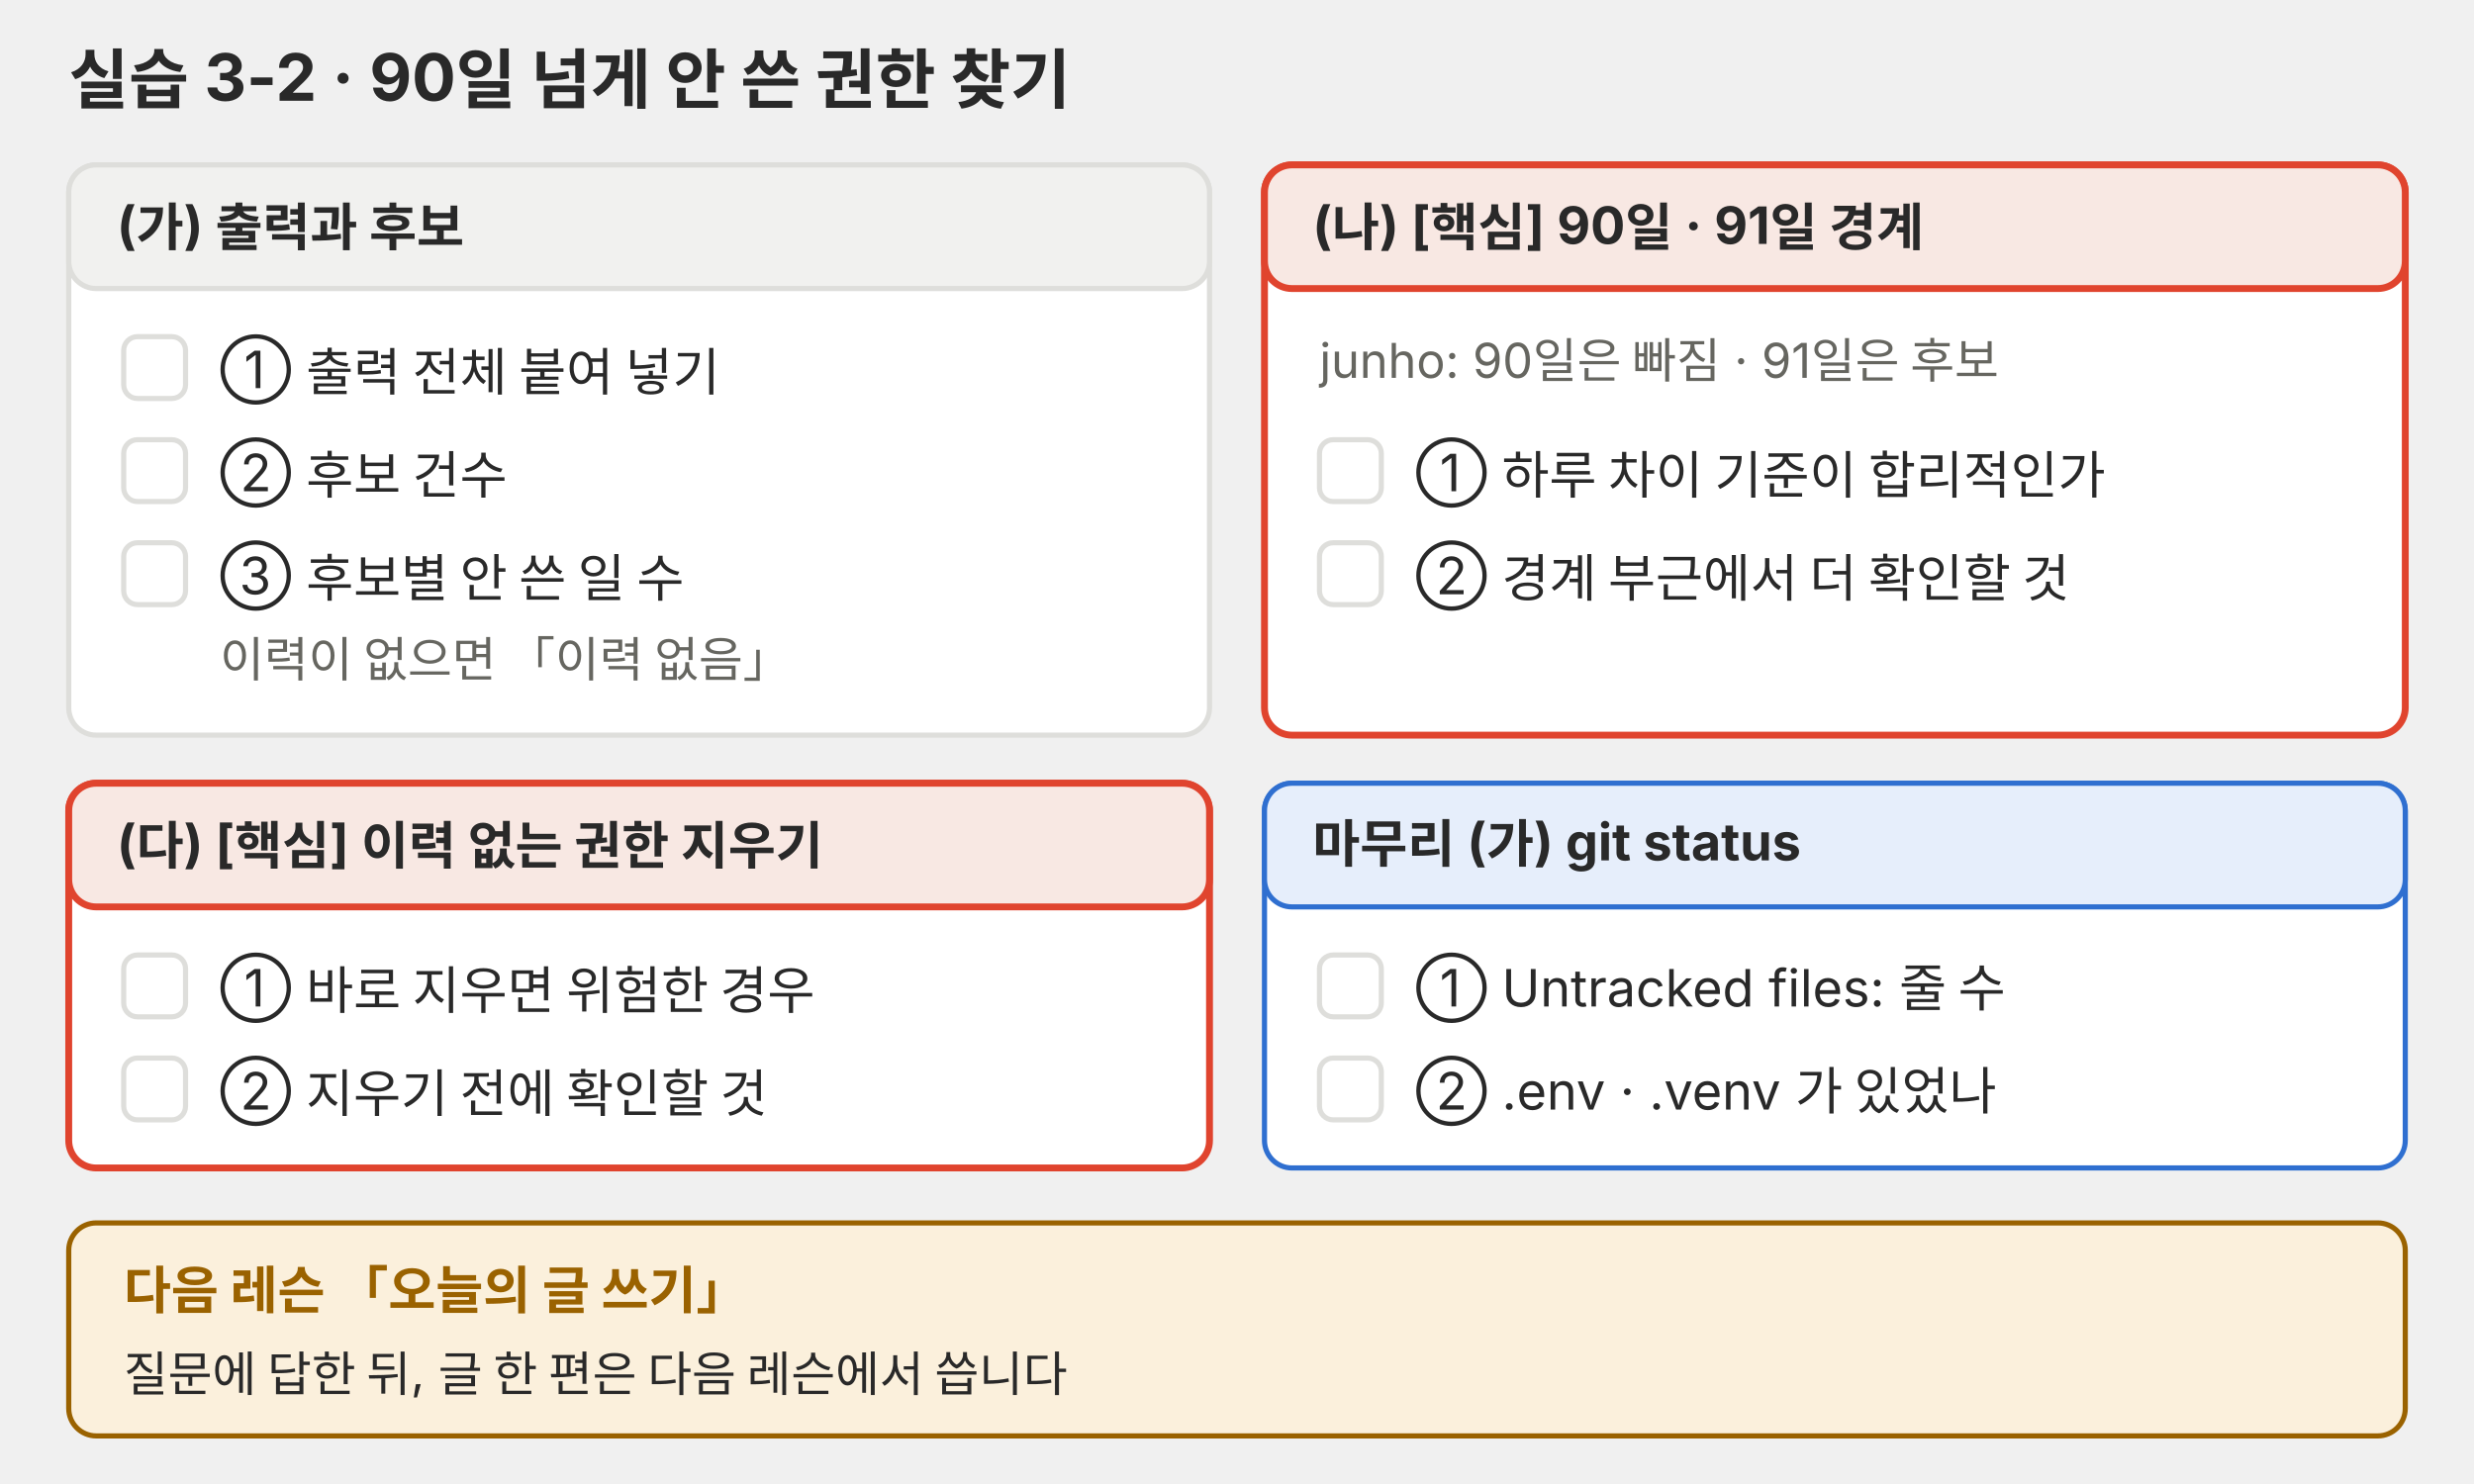
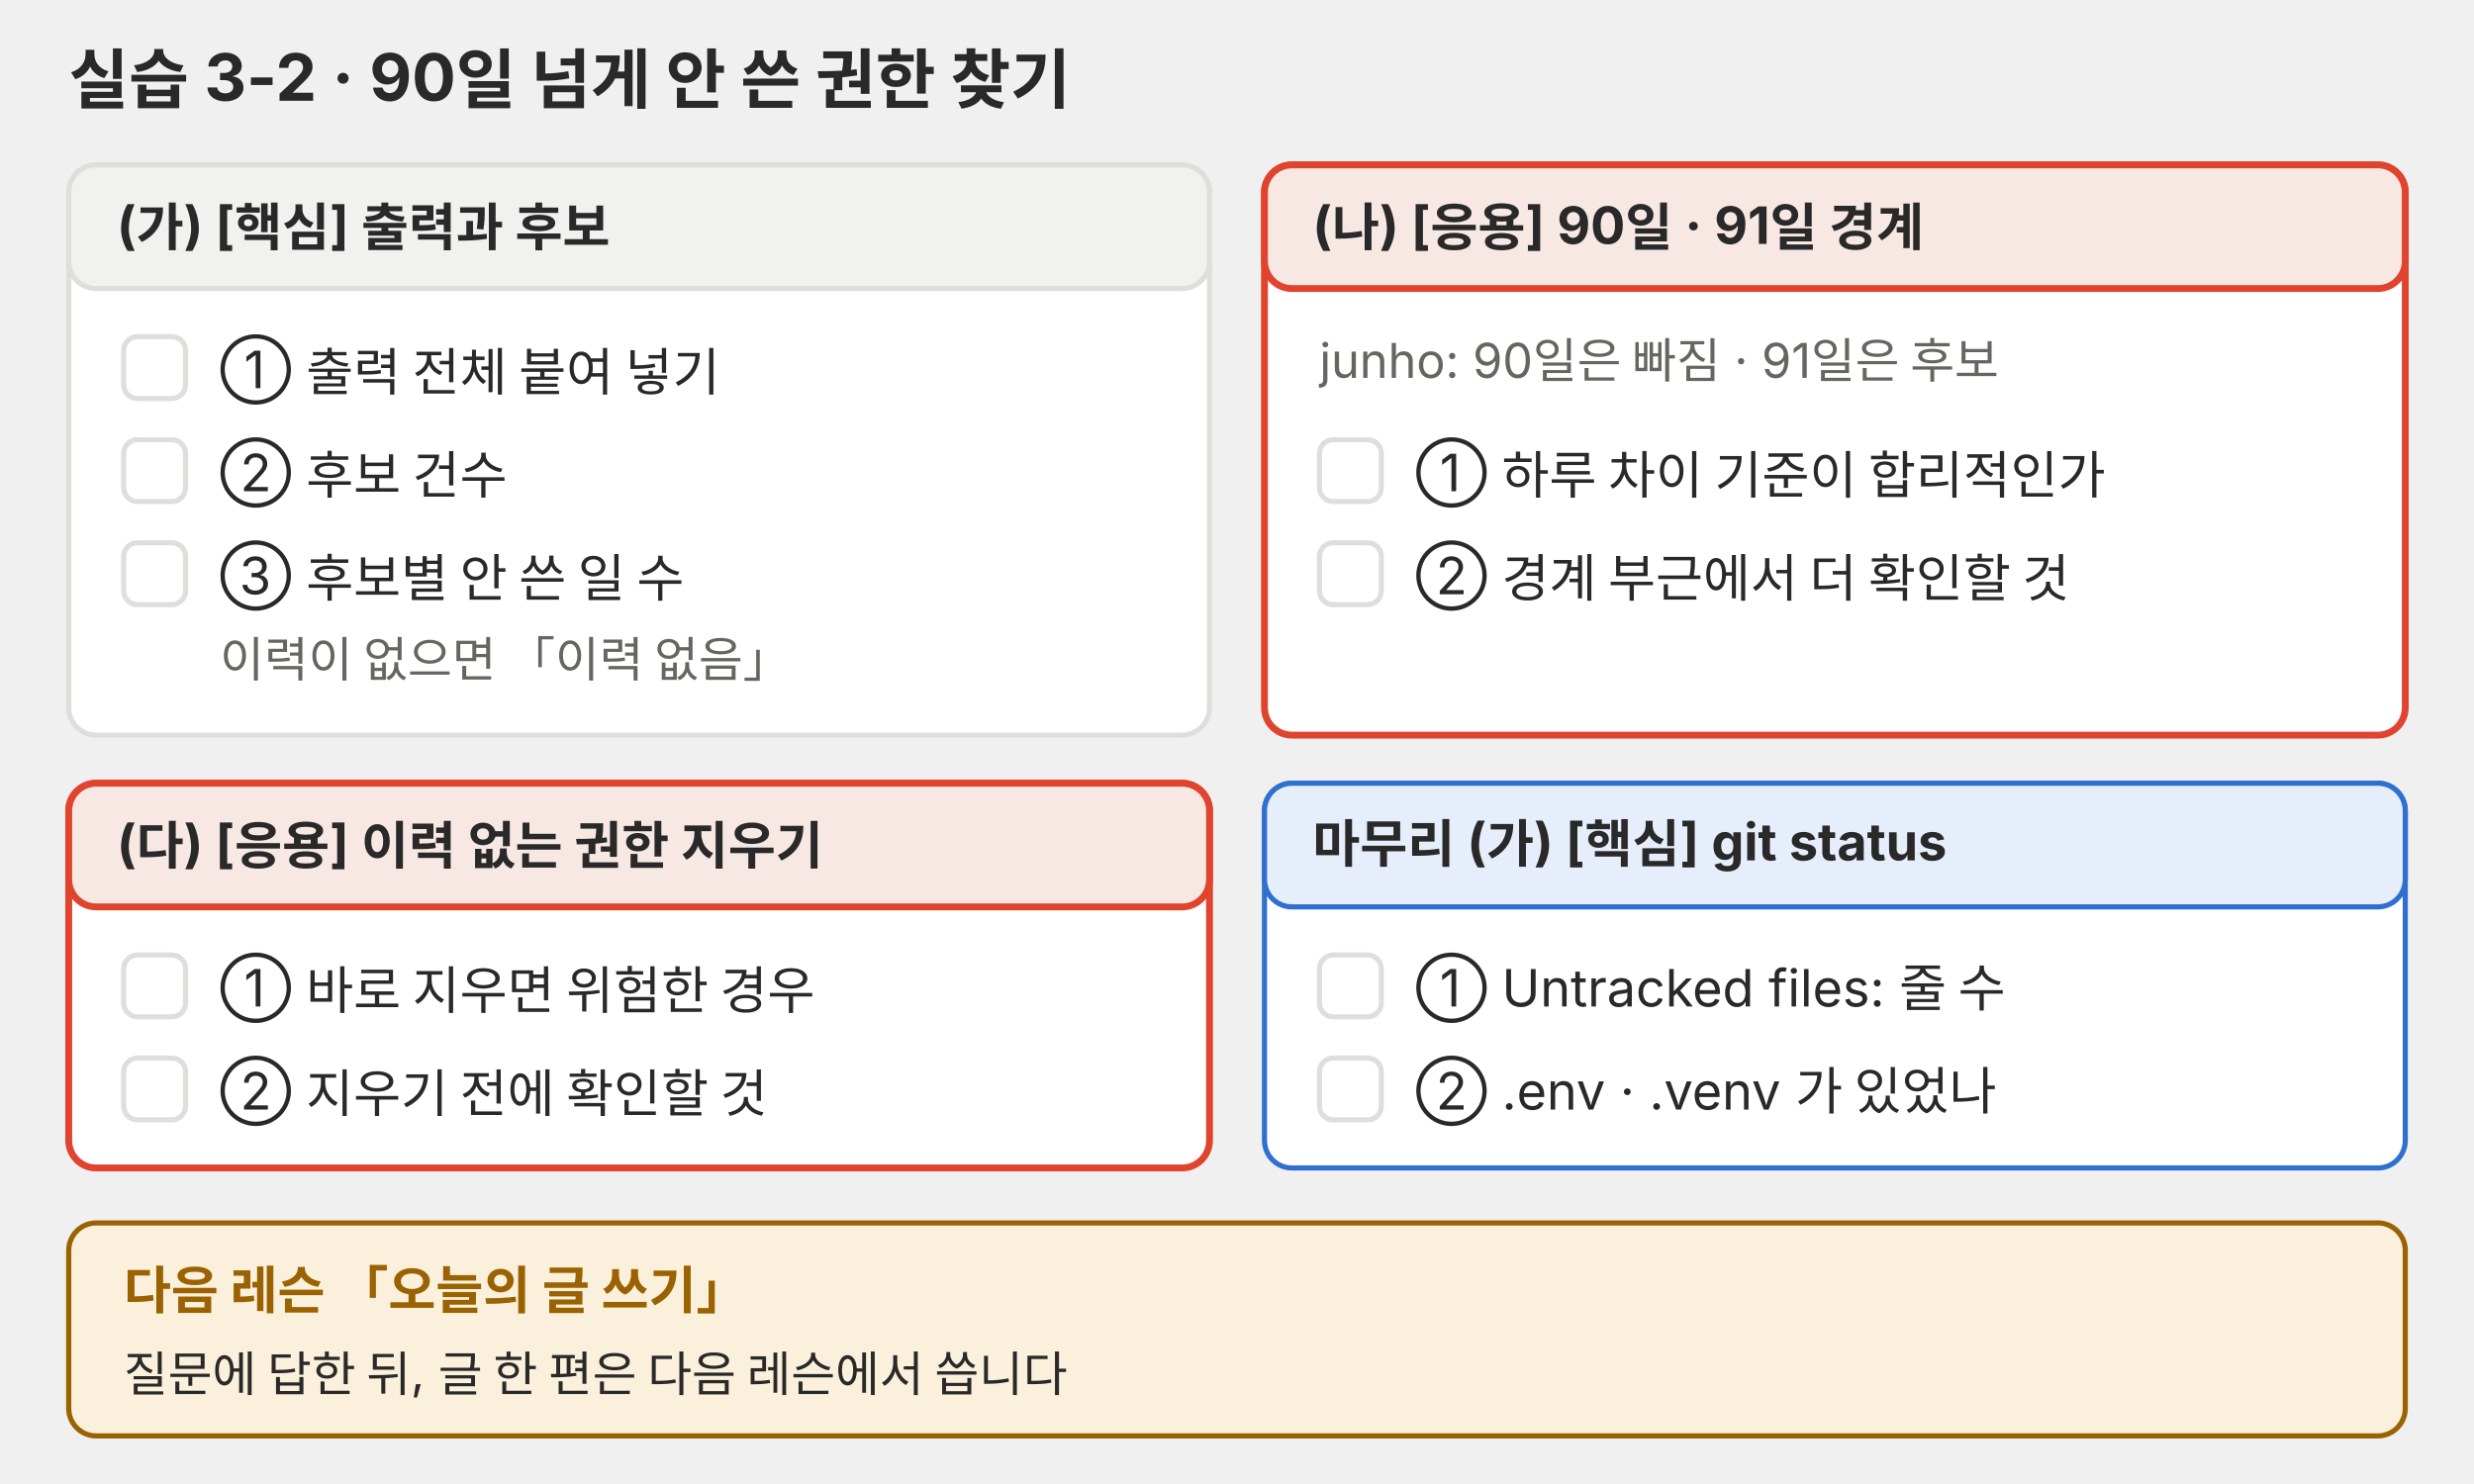
<svg xmlns="http://www.w3.org/2000/svg" viewBox="0 0 720 432" role="img">
  <defs>
    <marker id="a-p04" viewBox="0 0 10 10" refX="9" refY="5" markerWidth="7" markerHeight="7" orient="auto-start-reverse">
      <path d="M0,0 L10,5 L0,10 z" fill="#666660" />
    </marker>
  </defs>
  <g font-family="Pretendard, 'Noto Sans KR', -apple-system, 'Segoe UI', sans-serif">
    <text x="20" y="30" font-size="19" fill="#292929" font-weight="700">실습 3-2 · 90일 넘게 안 쓴 권한 찾기</text>
    <rect x="20" y="48" width="332" height="166" rx="8" fill="#ffffff" stroke="#dededb" stroke-width="1.5" />
    <rect x="20" y="48" width="332" height="36" rx="8" fill="#f1f1ef" stroke="#dededb" stroke-width="1.5" />
-     <text x="34" y="71" font-size="15" fill="#292929" font-weight="700">(가) 출력과 후보</text>
+     <text x="34" y="71" font-size="15" fill="#292929" font-weight="700">(가) [핵심] 출력과 후보</text>
    <rect x="36" y="98" width="18" height="18" rx="4" fill="#ffffff" stroke="#dededb" stroke-width="1.5" />
    <text x="64" y="113" font-size="15" fill="#292929">① 출력 전체 붙여 넣기</text>
    <rect x="36" y="128" width="18" height="18" rx="4" fill="#ffffff" stroke="#dededb" stroke-width="1.5" />
    <text x="64" y="143" font-size="15" fill="#292929">② 후보 건수</text>
    <rect x="36" y="158" width="18" height="18" rx="4" fill="#ffffff" stroke="#dededb" stroke-width="1.5" />
    <text x="64" y="173" font-size="15" fill="#292929">③ 후보별 안 쓴 일 수</text>
    <text x="64" y="197" font-size="14" fill="#666660">이력이 없으면 「이력 없음」</text>
    <rect x="368" y="48" width="332" height="166" rx="8" fill="#ffffff" stroke="#e0442e" stroke-width="2" />
    <rect x="368" y="48" width="332" height="36" rx="8" fill="#f8e8e3" stroke="#e0442e" stroke-width="2" />
-     <text x="382" y="71" font-size="15" fill="#292929" font-weight="700">(나) [핵심] 90일 · 91일 경계</text>
+     <text x="382" y="71" font-size="15" fill="#292929" font-weight="700">(나) [응용] 90일 · 91일 경계</text>
    <text x="384" y="110" font-size="14" fill="#666660">junho: 90일은 빠짐 · 91일은 후보</text>
    <rect x="384" y="128" width="18" height="18" rx="4" fill="#ffffff" stroke="#dededb" stroke-width="1.5" />
    <text x="412" y="143" font-size="15" fill="#292929">① 하루 차이 기준이 합리적인가</text>
    <rect x="384" y="158" width="18" height="18" rx="4" fill="#ffffff" stroke="#dededb" stroke-width="1.5" />
    <text x="412" y="173" font-size="15" fill="#292929">② 경계 부근에서 더 확인할 것</text>
    <rect x="20" y="228" width="332" height="112" rx="8" fill="#ffffff" stroke="#e0442e" stroke-width="2" />
    <rect x="20" y="228" width="332" height="36" rx="8" fill="#f8e8e3" stroke="#e0442e" stroke-width="2" />
-     <text x="34" y="251" font-size="15" fill="#292929" font-weight="700">(다) [핵심] 이력 없는 권한 지우기</text>
+     <text x="34" y="251" font-size="15" fill="#292929" font-weight="700">(다) [응용] 이력 없는 권한 지우기</text>
    <rect x="36" y="278" width="18" height="18" rx="4" fill="#ffffff" stroke="#dededb" stroke-width="1.5" />
    <text x="64" y="293" font-size="15" fill="#292929">① 바로 지우면 위험한 경우</text>
    <rect x="36" y="308" width="18" height="18" rx="4" fill="#ffffff" stroke="#dededb" stroke-width="1.5" />
    <text x="64" y="323" font-size="15" fill="#292929">② 지우기 전에 확인할 것</text>
    <rect x="368" y="228" width="332" height="112" rx="8" fill="#ffffff" stroke="#2f6fd0" stroke-width="1.5" />
    <rect x="368" y="228" width="332" height="36" rx="8" fill="#e6eefb" stroke="#2f6fd0" stroke-width="1.5" />
-     <text x="382" y="251" font-size="15" fill="#292929" font-weight="700">마무리 (가) git status</text>
+     <text x="382" y="251" font-size="15" fill="#292929" font-weight="700">마무리 (가) [핵심] git status</text>
    <rect x="384" y="278" width="18" height="18" rx="4" fill="#ffffff" stroke="#dededb" stroke-width="1.5" />
    <text x="412" y="293" font-size="15" fill="#292929">① Untracked files: 줄 수</text>
    <rect x="384" y="308" width="18" height="18" rx="4" fill="#ffffff" stroke="#dededb" stroke-width="1.5" />
    <text x="412" y="323" font-size="15" fill="#292929">② .env · .venv 가 있었나</text>
    <rect x="20" y="356" width="680" height="62" rx="8" fill="#fbf0dc" stroke="#9a6200" stroke-width="1.5" />
    <text x="36" y="381" font-size="15" fill="#9a6200" font-weight="700">다음 레슨 「오늘의 글 쓰기」</text>
    <text x="36" y="405" font-size="14" fill="#292929">질문에 답한 뒤, 글 한 편은 다음 레슨에서 씁니다</text>
  </g>
</svg>
